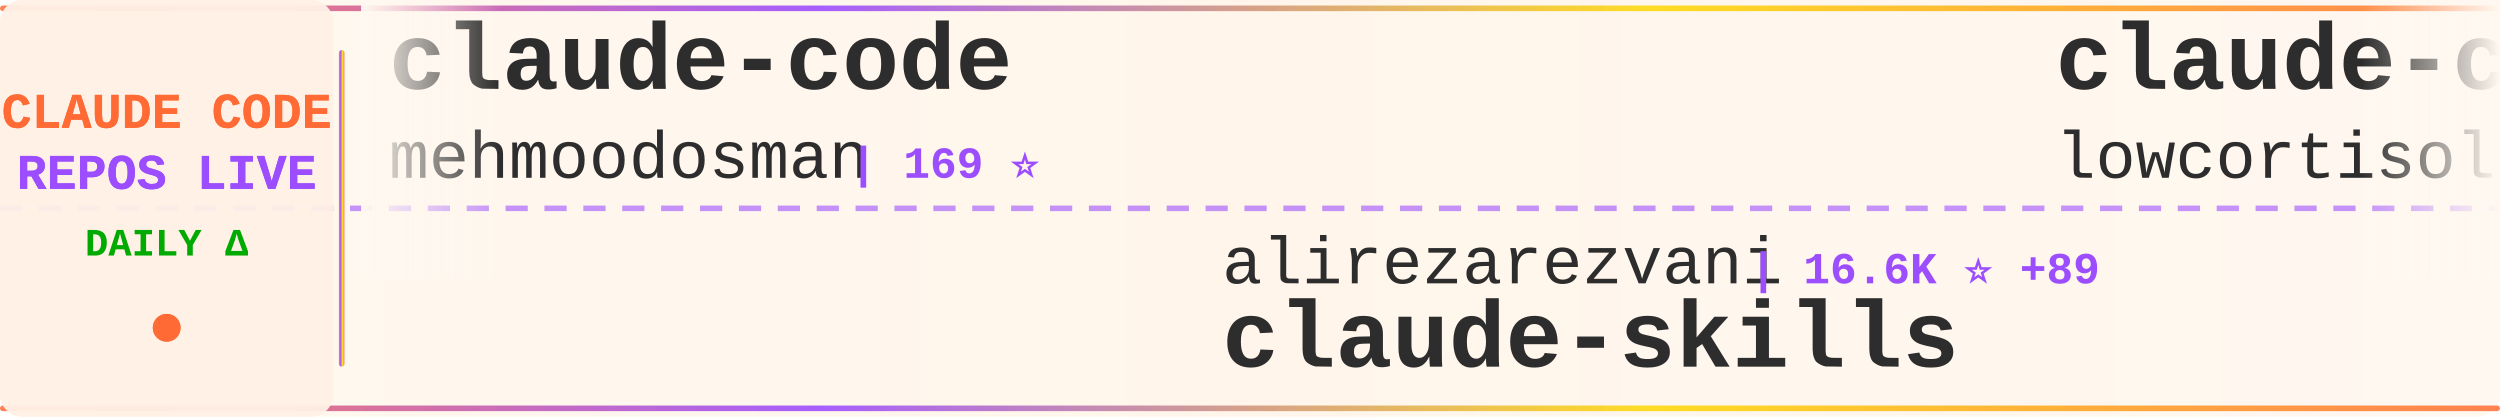
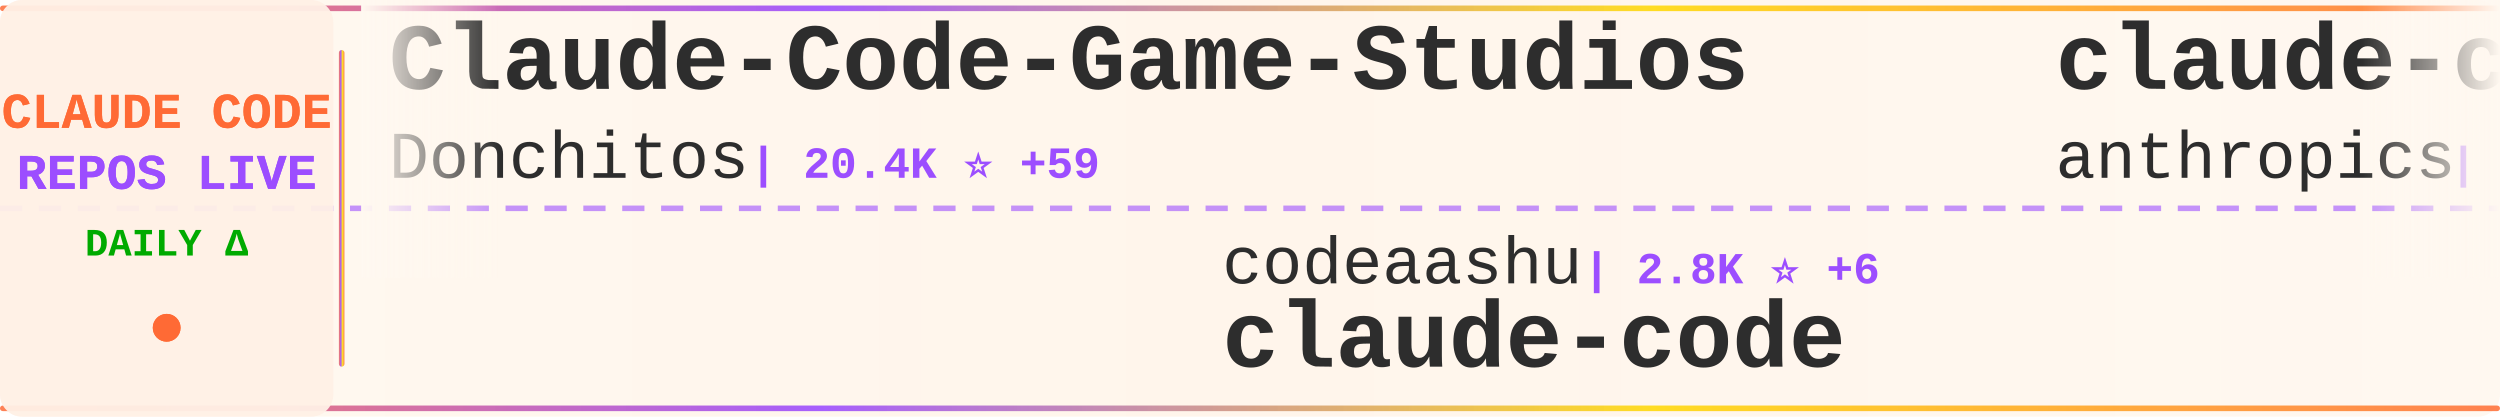
<svg xmlns="http://www.w3.org/2000/svg" width="900" height="150">
  <defs>
    <linearGradient id="tickerBg" x1="0%" y1="0%" x2="100%" y2="0%">
      <stop offset="0%" style="stop-color:#fff8f0;stop-opacity:0.98" />
      <stop offset="50%" style="stop-color:#fff5eb;stop-opacity:1" />
      <stop offset="100%" style="stop-color:#fff8f0;stop-opacity:0.98" />
    </linearGradient>
    <linearGradient id="borderGrad" x1="0%" y1="0%" x2="100%" y2="0%">
      <stop offset="0%" style="stop-color:#FF6B35;stop-opacity:0.85">
        <animate attributeName="stop-opacity" values="0.85;1;0.85" dur="2s" repeatCount="indefinite" />
      </stop>
      <stop offset="33%" style="stop-color:#9C4EFF;stop-opacity:0.9">
        <animate attributeName="stop-opacity" values="0.9;1;0.9" dur="2.2s" repeatCount="indefinite" />
      </stop>
      <stop offset="66%" style="stop-color:#FFD700;stop-opacity:0.85">
        <animate attributeName="stop-opacity" values="0.85;1;0.85" dur="1.8s" repeatCount="indefinite" />
      </stop>
      <stop offset="100%" style="stop-color:#FF6B35;stop-opacity:0.85">
        <animate attributeName="stop-opacity" values="0.85;1;0.85" dur="2s" repeatCount="indefinite" />
      </stop>
    </linearGradient>
    <filter id="textGlow">
      <feGaussianBlur stdDeviation="0.15" result="coloredBlur" />
      <feMerge>
        <feMergeNode in="coloredBlur" />
        <feMergeNode in="SourceGraphic" />
      </feMerge>
    </filter>
    <filter id="metricGlow">
      <feGaussianBlur stdDeviation="0.2" result="coloredBlur" />
      <feMerge>
        <feMergeNode in="coloredBlur" />
        <feMergeNode in="SourceGraphic" />
      </feMerge>
    </filter>
    <linearGradient id="leftFade" x1="0%" y1="0%" x2="100%" y2="0%">
      <stop offset="0%" style="stop-color:#fff8f0;stop-opacity:1" />
      <stop offset="100%" style="stop-color:#fff8f0;stop-opacity:0" />
    </linearGradient>
    <linearGradient id="rightFade" x1="0%" y1="0%" x2="100%" y2="0%">
      <stop offset="0%" style="stop-color:#fff8f0;stop-opacity:0" />
      <stop offset="100%" style="stop-color:#fff8f0;stop-opacity:1" />
    </linearGradient>
  </defs>
  <rect width="900" height="150" fill="url(#tickerBg)" rx="8" />
  <rect x="0" y="2" width="900" height="2" fill="url(#borderGrad)" rx="1" />
  <rect x="0" y="146" width="900" height="2" fill="url(#borderGrad)" rx="1" />
  <line x1="0" y1="75" x2="900" y2="75" stroke="#9C4EFF" stroke-width="2" stroke-dasharray="8 6" opacity="0.6" />
  <rect x="0" y="0" width="120" height="150" fill="#fff0e6" opacity="0.95" rx="8" />
  <text x="60" y="46" font-family="'Courier New', monospace" font-size="18" font-weight="bold" fill="#FF6B35" text-anchor="middle" filter="url(#textGlow)">
    CLAUDE CODE
  </text>
  <text x="60" y="68" font-family="'Courier New', monospace" font-size="18" font-weight="bold" fill="#9C4EFF" text-anchor="middle" filter="url(#textGlow)">
    REPOS LIVE
  </text>
  <text x="60" y="92" font-family="'Courier New', monospace" font-size="14" font-weight="bold" fill="#00aa00" text-anchor="middle">
    DAILY Δ
  </text>
  <circle cx="60" cy="118" r="5" fill="#FF6B35" filter="url(#metricGlow)">
    <animate attributeName="r" values="4;6;4" dur="1.5s" repeatCount="indefinite" />
    <animate attributeName="opacity" values="0.6;1;0.6" dur="1.5s" repeatCount="indefinite" />
  </circle>
  <rect x="122" y="18" width="2" height="114" fill="url(#borderGrad)" rx="1" />
  <clipPath id="tickerClip">
    <rect x="130" y="0" width="770" height="150" />
  </clipPath>
  <g clip-path="url(#tickerClip)">
    <g id="tickerItems">
      <animateTransform attributeName="transform" attributeType="XML" type="translate" from="0 0" to="-3000 0" dur="54s" repeatCount="indefinite" />
      <g transform="translate(0, 0)">
-         <text x="140" y="32" font-family="'Courier New', monospace" font-size="34" font-weight="bold" fill="#2d2d2d">claude-code</text>
-         <text x="140" y="64" font-family="'Courier New', monospace" font-size="24" font-weight="normal" fill="#2d2d2d" opacity="1.0">mehmoodosman</text>
-         <text x="306" y="64" font-family="'Courier New', monospace" font-size="16" font-weight="bold" fill="#9C4EFF"> | 169 ⭐</text>
+         <text x="140" y="32" font-family="'Courier New', monospace" font-size="34" font-weight="bold" fill="#2d2d2d">Claude-Code-Game-Studios</text>
+         <text x="140" y="64" font-family="'Courier New', monospace" font-size="24" font-weight="normal" fill="#2d2d2d" opacity="1.0">Donchitos</text>
+         <text x="270" y="64" font-family="'Courier New', monospace" font-size="16" font-weight="bold" fill="#9C4EFF"> | 20.4K ⭐ +59</text>
      </g>
      <g transform="translate(300, 0)">
-         <text x="140" y="102" font-family="'Courier New', monospace" font-size="24" font-weight="normal" fill="#2d2d2d" opacity="1.0">alirezarezvani</text>
-         <text x="330" y="102" font-family="'Courier New', monospace" font-size="16" font-weight="bold" fill="#9C4EFF"> | 16.6K ⭐ +89</text>
-         <text x="140" y="132" font-family="'Courier New', monospace" font-size="34" font-weight="bold" fill="#2d2d2d">claude-skills</text>
+         <text x="140" y="102" font-family="'Courier New', monospace" font-size="24" font-weight="normal" fill="#2d2d2d" opacity="1.0">codeaashu</text>
+         <text x="270" y="102" font-family="'Courier New', monospace" font-size="16" font-weight="bold" fill="#9C4EFF"> | 2.8K ⭐ +6</text>
+         <text x="140" y="132" font-family="'Courier New', monospace" font-size="34" font-weight="bold" fill="#2d2d2d">claude-code</text>
      </g>
      <g transform="translate(600, 0)">
-         <text x="140" y="32" font-family="'Courier New', monospace" font-size="34" font-weight="bold" fill="#2d2d2d">claude-code</text>
-         <text x="140" y="64" font-family="'Courier New', monospace" font-size="24" font-weight="normal" fill="#2d2d2d" opacity="1.0">lowcortisolprogrammer</text>
-         <text x="414" y="64" font-family="'Courier New', monospace" font-size="16" font-weight="bold" fill="#9C4EFF"> | 172 ⭐</text>
+         <text x="140" y="32" font-family="'Courier New', monospace" font-size="34" font-weight="bold" fill="#2d2d2d">claude-code-action</text>
+         <text x="140" y="64" font-family="'Courier New', monospace" font-size="24" font-weight="normal" fill="#2d2d2d" opacity="1.0">anthropics</text>
+         <text x="282" y="64" font-family="'Courier New', monospace" font-size="16" font-weight="bold" fill="#9C4EFF"> | 7.8K ⭐ +9</text>
      </g>
      <g transform="translate(900, 0)">
-         <text x="140" y="102" font-family="'Courier New', monospace" font-size="24" font-weight="normal" fill="#2d2d2d" opacity="1.0">JrCx7scC</text>
-         <text x="258" y="102" font-family="'Courier New', monospace" font-size="16" font-weight="bold" fill="#9C4EFF"> | 368 ⭐</text>
-         <text x="140" y="132" font-family="'Courier New', monospace" font-size="34" font-weight="bold" fill="#2d2d2d">claude-code-source</text>
+         <text x="140" y="102" font-family="'Courier New', monospace" font-size="24" font-weight="normal" fill="#2d2d2d" opacity="1.0">edmund-io</text>
+         <text x="270" y="102" font-family="'Courier New', monospace" font-size="16" font-weight="bold" fill="#9C4EFF"> | 1.4K ⭐ +1</text>
+         <text x="140" y="132" font-family="'Courier New', monospace" font-size="34" font-weight="bold" fill="#2d2d2d">edmunds-claude-code</text>
      </g>
      <g transform="translate(1200, 0)">
-         <text x="140" y="32" font-family="'Courier New', monospace" font-size="34" font-weight="bold" fill="#2d2d2d">claude-code-guide</text>
-         <text x="140" y="64" font-family="'Courier New', monospace" font-size="24" font-weight="normal" fill="#2d2d2d" opacity="1.0">Cranot</text>
-         <text x="234" y="64" font-family="'Courier New', monospace" font-size="16" font-weight="bold" fill="#9C4EFF"> | 2.8K ⭐</text>
+         <text x="140" y="32" font-family="'Courier New', monospace" font-size="34" font-weight="bold" fill="#2d2d2d">claude-code</text>
+         <text x="140" y="64" font-family="'Courier New', monospace" font-size="24" font-weight="normal" fill="#2d2d2d" opacity="1.0">claude-code-best</text>
+         <text x="354" y="64" font-family="'Courier New', monospace" font-size="16" font-weight="bold" fill="#9C4EFF"> | 19.2K ⭐ +58</text>
      </g>
      <g transform="translate(1500, 0)">
-         <text x="140" y="102" font-family="'Courier New', monospace" font-size="24" font-weight="normal" fill="#2d2d2d" opacity="1.0">oboard</text>
-         <text x="234" y="102" font-family="'Courier New', monospace" font-size="16" font-weight="bold" fill="#9C4EFF"> | 3.2K ⭐ +4</text>
-         <text x="140" y="132" font-family="'Courier New', monospace" font-size="34" font-weight="bold" fill="#2d2d2d">claude-code-rev</text>
+         <text x="140" y="102" font-family="'Courier New', monospace" font-size="24" font-weight="normal" fill="#2d2d2d" opacity="1.0">wanshuiyin</text>
+         <text x="282" y="102" font-family="'Courier New', monospace" font-size="16" font-weight="bold" fill="#9C4EFF"> | 11.0K ⭐ +54</text>
+         <text x="140" y="132" font-family="'Courier New', monospace" font-size="34" font-weight="bold" fill="#2d2d2d">Auto-claude-code-researc...</text>
      </g>
      <g transform="translate(1800, 0)">
-         <text x="140" y="32" font-family="'Courier New', monospace" font-size="34" font-weight="bold" fill="#2d2d2d">claude-code</text>
-         <text x="140" y="64" font-family="'Courier New', monospace" font-size="24" font-weight="normal" fill="#2d2d2d" opacity="1.0">codeaashu</text>
-         <text x="270" y="64" font-family="'Courier New', monospace" font-size="16" font-weight="bold" fill="#9C4EFF"> | 2.8K ⭐ +4</text>
+         <text x="140" y="32" font-family="'Courier New', monospace" font-size="34" font-weight="bold" fill="#2d2d2d">pi-vs-claude-code</text>
+         <text x="140" y="64" font-family="'Courier New', monospace" font-size="24" font-weight="normal" fill="#2d2d2d" opacity="1.0">disler</text>
+         <text x="234" y="64" font-family="'Courier New', monospace" font-size="16" font-weight="bold" fill="#9C4EFF"> | 1.3K ⭐ +12</text>
      </g>
      <g transform="translate(2100, 0)">
-         <text x="140" y="102" font-family="'Courier New', monospace" font-size="24" font-weight="normal" fill="#2d2d2d" opacity="1.0">VoltAgent</text>
-         <text x="270" y="102" font-family="'Courier New', monospace" font-size="16" font-weight="bold" fill="#9C4EFF"> | 20.9K ⭐ +61</text>
-         <text x="140" y="132" font-family="'Courier New', monospace" font-size="34" font-weight="bold" fill="#2d2d2d">awesome-claude-code-suba...</text>
+         <text x="140" y="102" font-family="'Courier New', monospace" font-size="24" font-weight="normal" fill="#2d2d2d" opacity="1.0">lorryjovens-hub</text>
+         <text x="342" y="102" font-family="'Courier New', monospace" font-size="16" font-weight="bold" fill="#9C4EFF"> | 1.6K ⭐ +4</text>
+         <text x="140" y="132" font-family="'Courier New', monospace" font-size="34" font-weight="bold" fill="#2d2d2d">claude-code-rust</text>
      </g>
      <g transform="translate(2400, 0)">
-         <text x="140" y="32" font-family="'Courier New', monospace" font-size="34" font-weight="bold" fill="#2d2d2d">claude-code-cli</text>
-         <text x="140" y="64" font-family="'Courier New', monospace" font-size="24" font-weight="normal" fill="#2d2d2d" opacity="1.0">huangserva</text>
-         <text x="282" y="64" font-family="'Courier New', monospace" font-size="16" font-weight="bold" fill="#9C4EFF"> | 592 ⭐ +3</text>
+         <text x="140" y="32" font-family="'Courier New', monospace" font-size="34" font-weight="bold" fill="#2d2d2d">claude-code-source</text>
+         <text x="140" y="64" font-family="'Courier New', monospace" font-size="24" font-weight="normal" fill="#2d2d2d" opacity="1.0">JrCx7scC</text>
+         <text x="258" y="64" font-family="'Courier New', monospace" font-size="16" font-weight="bold" fill="#9C4EFF"> | 368 ⭐</text>
      </g>
      <g transform="translate(2700, 0)">
-         <text x="140" y="102" font-family="'Courier New', monospace" font-size="24" font-weight="normal" fill="#2d2d2d" opacity="1.0">snarktank</text>
-         <text x="270" y="102" font-family="'Courier New', monospace" font-size="16" font-weight="bold" fill="#9C4EFF"> | 19.8K ⭐ +25</text>
-         <text x="140" y="132" font-family="'Courier New', monospace" font-size="34" font-weight="bold" fill="#2d2d2d">ralph</text>
+         <text x="140" y="102" font-family="'Courier New', monospace" font-size="24" font-weight="normal" fill="#2d2d2d" opacity="1.0">fazxes</text>
+         <text x="234" y="102" font-family="'Courier New', monospace" font-size="16" font-weight="bold" fill="#9C4EFF"> | 218 ⭐</text>
+         <text x="140" y="132" font-family="'Courier New', monospace" font-size="34" font-weight="bold" fill="#2d2d2d">Claude-code</text>
      </g>
      <g transform="translate(3000, 0)">
-         <text x="140" y="32" font-family="'Courier New', monospace" font-size="34" font-weight="bold" fill="#2d2d2d">claude-code</text>
-         <text x="140" y="64" font-family="'Courier New', monospace" font-size="24" font-weight="normal" fill="#2d2d2d" opacity="1.0">mehmoodosman</text>
-         <text x="306" y="64" font-family="'Courier New', monospace" font-size="16" font-weight="bold" fill="#9C4EFF"> | 169 ⭐</text>
+         <text x="140" y="32" font-family="'Courier New', monospace" font-size="34" font-weight="bold" fill="#2d2d2d">Claude-Code-Game-Studios</text>
+         <text x="140" y="64" font-family="'Courier New', monospace" font-size="24" font-weight="normal" fill="#2d2d2d" opacity="1.0">Donchitos</text>
+         <text x="270" y="64" font-family="'Courier New', monospace" font-size="16" font-weight="bold" fill="#9C4EFF"> | 20.4K ⭐ +59</text>
      </g>
      <g transform="translate(3300, 0)">
-         <text x="140" y="102" font-family="'Courier New', monospace" font-size="24" font-weight="normal" fill="#2d2d2d" opacity="1.0">alirezarezvani</text>
-         <text x="330" y="102" font-family="'Courier New', monospace" font-size="16" font-weight="bold" fill="#9C4EFF"> | 16.6K ⭐ +89</text>
-         <text x="140" y="132" font-family="'Courier New', monospace" font-size="34" font-weight="bold" fill="#2d2d2d">claude-skills</text>
+         <text x="140" y="102" font-family="'Courier New', monospace" font-size="24" font-weight="normal" fill="#2d2d2d" opacity="1.0">codeaashu</text>
+         <text x="270" y="102" font-family="'Courier New', monospace" font-size="16" font-weight="bold" fill="#9C4EFF"> | 2.8K ⭐ +6</text>
+         <text x="140" y="132" font-family="'Courier New', monospace" font-size="34" font-weight="bold" fill="#2d2d2d">claude-code</text>
      </g>
      <g transform="translate(3600, 0)">
-         <text x="140" y="32" font-family="'Courier New', monospace" font-size="34" font-weight="bold" fill="#2d2d2d">claude-code</text>
-         <text x="140" y="64" font-family="'Courier New', monospace" font-size="24" font-weight="normal" fill="#2d2d2d" opacity="1.0">lowcortisolprogrammer</text>
-         <text x="414" y="64" font-family="'Courier New', monospace" font-size="16" font-weight="bold" fill="#9C4EFF"> | 172 ⭐</text>
+         <text x="140" y="32" font-family="'Courier New', monospace" font-size="34" font-weight="bold" fill="#2d2d2d">claude-code-action</text>
+         <text x="140" y="64" font-family="'Courier New', monospace" font-size="24" font-weight="normal" fill="#2d2d2d" opacity="1.0">anthropics</text>
+         <text x="282" y="64" font-family="'Courier New', monospace" font-size="16" font-weight="bold" fill="#9C4EFF"> | 7.8K ⭐ +9</text>
      </g>
      <g transform="translate(3900, 0)">
-         <text x="140" y="102" font-family="'Courier New', monospace" font-size="24" font-weight="normal" fill="#2d2d2d" opacity="1.0">JrCx7scC</text>
-         <text x="258" y="102" font-family="'Courier New', monospace" font-size="16" font-weight="bold" fill="#9C4EFF"> | 368 ⭐</text>
-         <text x="140" y="132" font-family="'Courier New', monospace" font-size="34" font-weight="bold" fill="#2d2d2d">claude-code-source</text>
+         <text x="140" y="102" font-family="'Courier New', monospace" font-size="24" font-weight="normal" fill="#2d2d2d" opacity="1.0">edmund-io</text>
+         <text x="270" y="102" font-family="'Courier New', monospace" font-size="16" font-weight="bold" fill="#9C4EFF"> | 1.4K ⭐ +1</text>
+         <text x="140" y="132" font-family="'Courier New', monospace" font-size="34" font-weight="bold" fill="#2d2d2d">edmunds-claude-code</text>
      </g>
    </g>
  </g>
  <rect x="130" y="0" width="50" height="100" fill="url(#leftFade)" />
  <rect x="850" y="0" width="50" height="100" fill="url(#rightFade)" />
</svg>
